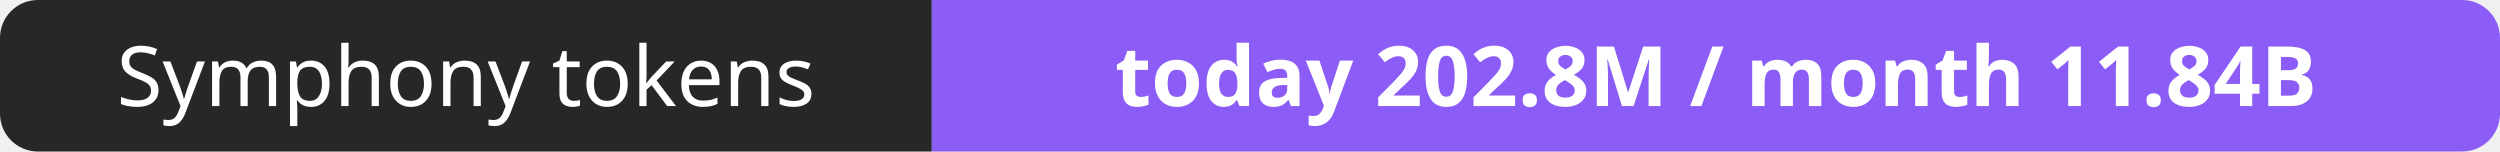
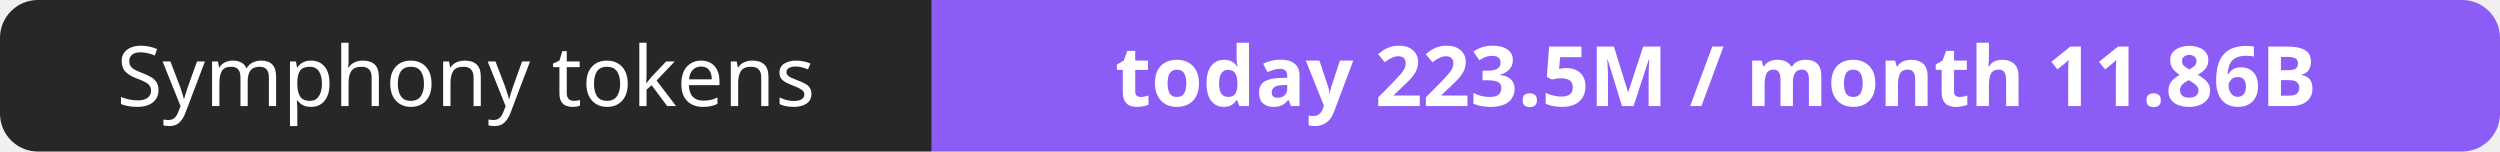
- <svg xmlns="http://www.w3.org/2000/svg" width="330" height="20" role="img" aria-label="Symphony tokens: today 202.8M / month 11.84B">
+ <svg xmlns="http://www.w3.org/2000/svg" width="330" height="20" role="img" aria-label="Symphony tokens: today 223.5M / month 11.86B">
  <clipPath id="r">
    <rect width="330" height="20" rx="5" fill="#fff" />
  </clipPath>
  <g clip-path="url(#r)">
    <rect width="123" height="20" fill="#27272a" />
    <rect x="123" width="207" height="20" fill="#8b5cf6" />
  </g>
  <g fill="#fff" text-anchor="middle" font-family="Verdana,Geneva,sans-serif" font-size="11">
    <text x="61.5" y="14">Symphony tokens</text>
-     <text x="226.5" y="14" font-weight="700">today 202.8M / month 11.84B</text>
+     <text x="226.5" y="14" font-weight="700">today 223.5M / month 11.86B</text>
  </g>
</svg>
